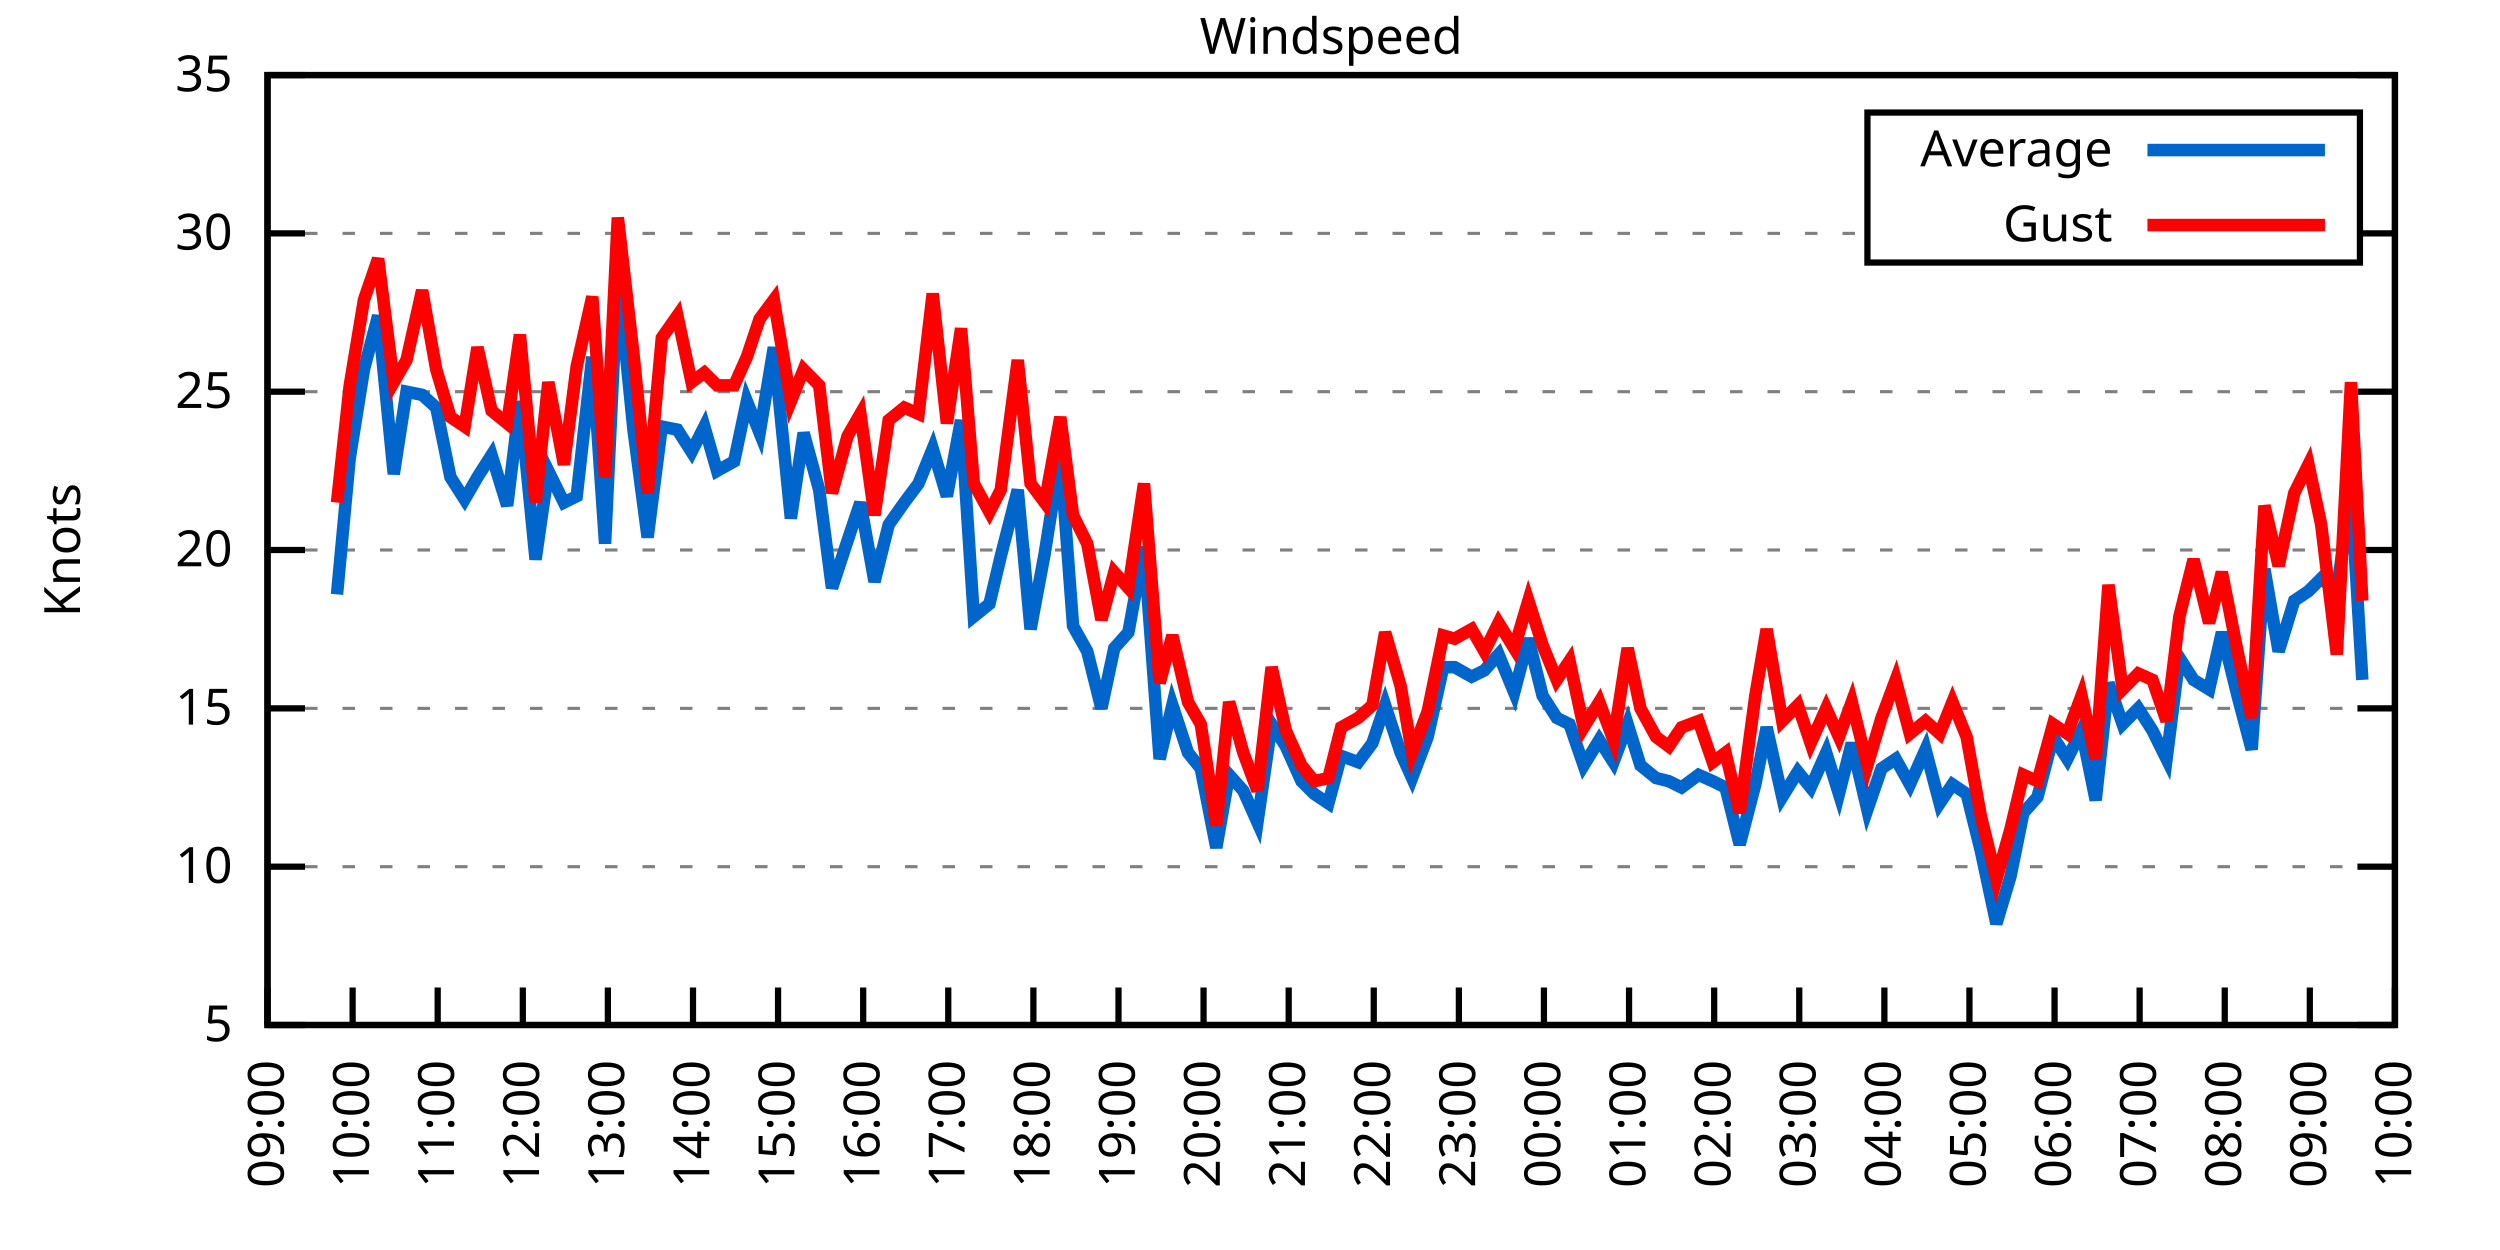
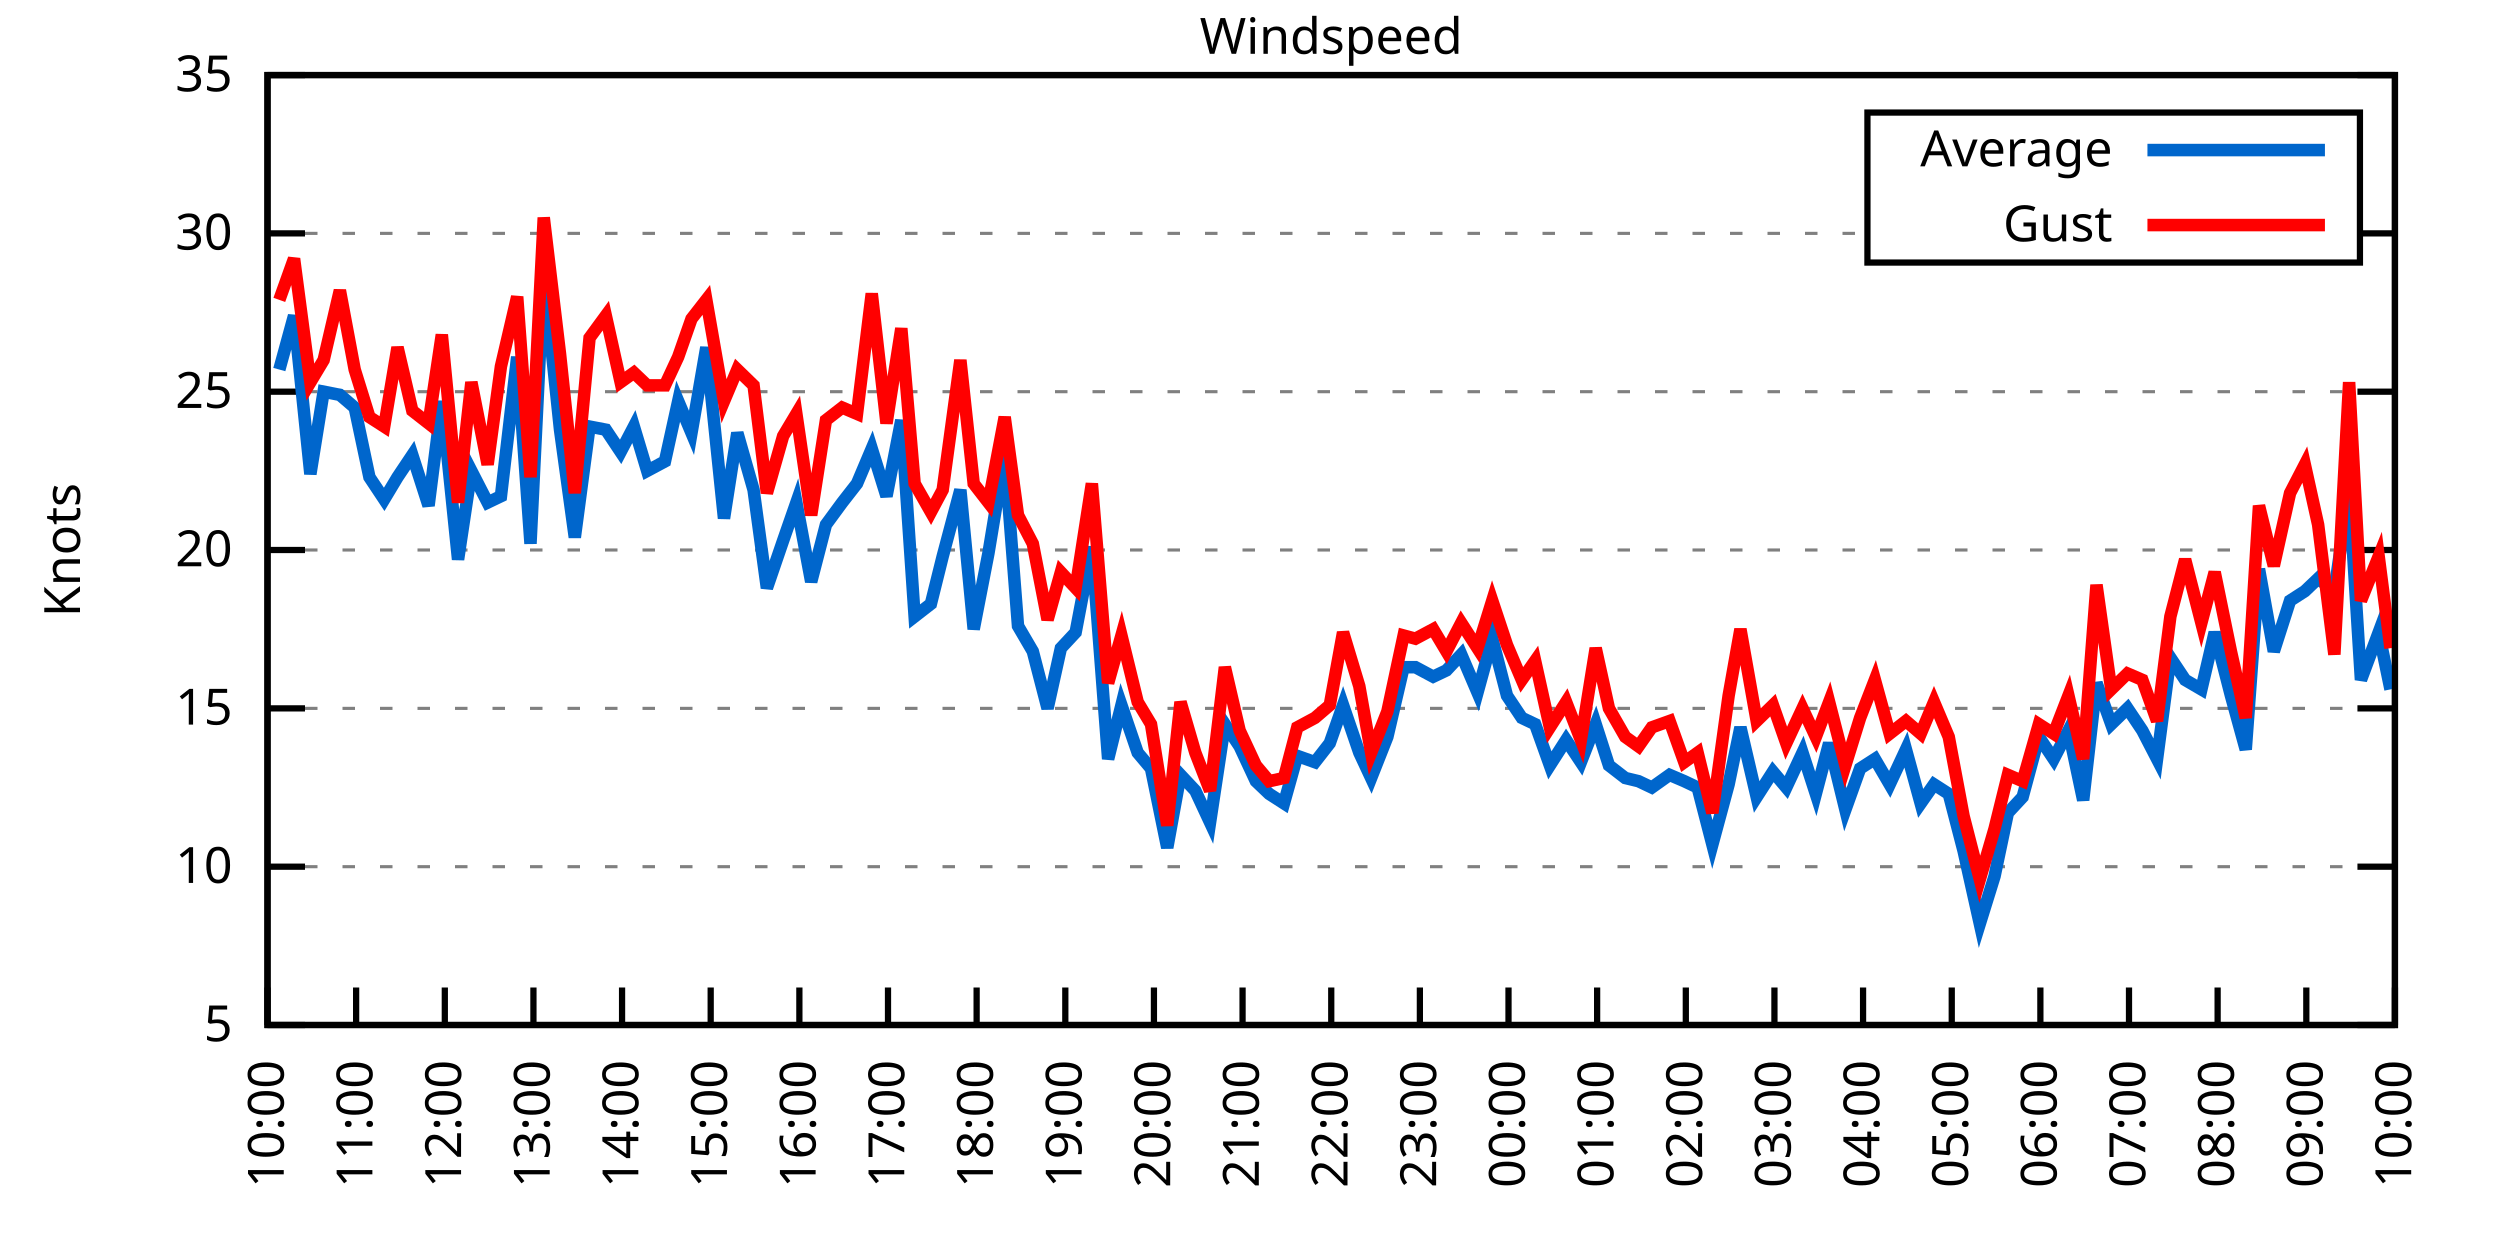
<svg xmlns="http://www.w3.org/2000/svg" xmlns:xlink="http://www.w3.org/1999/xlink" width="400" height="200" viewBox="0 0 400 200">
  <g id="gnuplot_canvas">
    <rect x="0" y="0" width="400" height="200" fill="none" />
    <defs>
      <circle id="gpDot" r="0.5" stroke-width="0.5" stroke="currentColor" />
      <path id="gpPt0" stroke-width="0.333" stroke="currentColor" d="M-1,0 h2 M0,-1 v2" />
      <path id="gpPt1" stroke-width="0.333" stroke="currentColor" d="M-1,-1 L1,1 M1,-1 L-1,1" />
      <path id="gpPt2" stroke-width="0.333" stroke="currentColor" d="M-1,0 L1,0 M0,-1 L0,1 M-1,-1 L1,1 M-1,1 L1,-1" />
      <rect id="gpPt3" stroke-width="0.333" stroke="currentColor" x="-1" y="-1" width="2" height="2" />
      <rect id="gpPt4" stroke-width="0.333" stroke="currentColor" fill="currentColor" x="-1" y="-1" width="2" height="2" />
      <circle id="gpPt5" stroke-width="0.333" stroke="currentColor" cx="0" cy="0" r="1" />
      <use xlink:href="#gpPt5" id="gpPt6" fill="currentColor" stroke="none" />
      <path id="gpPt7" stroke-width="0.333" stroke="currentColor" d="M0,-1.33 L-1.33,0.67 L1.33,0.67 z" />
      <use xlink:href="#gpPt7" id="gpPt8" fill="currentColor" stroke="none" />
      <use xlink:href="#gpPt7" id="gpPt9" stroke="currentColor" transform="rotate(180)" />
      <use xlink:href="#gpPt9" id="gpPt10" fill="currentColor" stroke="none" />
      <use xlink:href="#gpPt3" id="gpPt11" stroke="currentColor" transform="rotate(45)" />
      <use xlink:href="#gpPt11" id="gpPt12" fill="currentColor" stroke="none" />
      <path id="gpPt13" stroke-width="0.333" stroke="currentColor" d="M0,1.330 L1.265,0.411 L0.782,-1.067 L-0.782,-1.076 L-1.265,0.411 z" />
      <use xlink:href="#gpPt13" id="gpPt14" fill="currentColor" stroke="none" />
      <filter id="textbox" filterUnits="objectBoundingBox" x="0" y="0" height="1" width="1">
        <feFlood flood-color="white" flood-opacity="1" result="bgnd" />
        <feComposite in="SourceGraphic" in2="bgnd" operator="atop" />
      </filter>
      <filter id="greybox" filterUnits="objectBoundingBox" x="0" y="0" height="1" width="1">
        <feFlood flood-color="lightgrey" flood-opacity="1" result="grey" />
        <feComposite in="SourceGraphic" in2="grey" operator="atop" />
      </filter>
    </defs>
    <g fill="none" color="white" stroke="currentColor" stroke-width="1.00" stroke-linecap="butt" stroke-linejoin="miter">
</g>
    <g fill="none" color="black" stroke="currentColor" stroke-width="1.00" stroke-linecap="butt" stroke-linejoin="miter">
      <g stroke="none" shape-rendering="crispEdges">
        <polygon fill="rgb(255, 255, 255)" points="42.80,164.00 383.18,164.00 383.18,12.02 42.80,12.02 " />
      </g>
    </g>
    <g fill="none" color="black" stroke="currentColor" stroke-width="1.00" stroke-linecap="butt" stroke-linejoin="miter">
</g>
    <g fill="none" color="black" stroke="black" stroke-width="0.50" stroke-linecap="butt" stroke-linejoin="miter">
</g>
    <g fill="none" color="gray" stroke="currentColor" stroke-width="0.50" stroke-linecap="butt" stroke-linejoin="miter">
      <path stroke="gray" stroke-dasharray="2,4" class="gridline" d="M42.80,164.00 L383.19,164.00  " />
    </g>
    <g fill="none" color="gray" stroke="gray" stroke-width="1.00" stroke-linecap="butt" stroke-linejoin="miter">
</g>
    <g fill="none" color="black" stroke="currentColor" stroke-width="1.00" stroke-linecap="butt" stroke-linejoin="miter">
      <path stroke="black" d="M42.80,164.00 L48.80,164.00 M383.19,164.00 L377.19,164.00  " />
      <g transform="translate(37.20,166.60)" stroke="none" fill="black" font-family="Sans" font-size="8.00" text-anchor="end">
        <text>
          <tspan font-family="Sans"> 5</tspan>
        </text>
      </g>
    </g>
    <g fill="none" color="black" stroke="currentColor" stroke-width="1.00" stroke-linecap="butt" stroke-linejoin="miter">
</g>
    <g fill="none" color="black" stroke="black" stroke-width="0.50" stroke-linecap="butt" stroke-linejoin="miter">
</g>
    <g fill="none" color="gray" stroke="currentColor" stroke-width="0.50" stroke-linecap="butt" stroke-linejoin="miter">
      <path stroke="gray" stroke-dasharray="2,4" class="gridline" d="M42.80,138.67 L383.19,138.67  " />
    </g>
    <g fill="none" color="gray" stroke="gray" stroke-width="1.00" stroke-linecap="butt" stroke-linejoin="miter">
</g>
    <g fill="none" color="black" stroke="currentColor" stroke-width="1.00" stroke-linecap="butt" stroke-linejoin="miter">
      <path stroke="black" d="M42.80,138.67 L48.80,138.67 M383.19,138.67 L377.19,138.67  " />
      <g transform="translate(37.20,141.27)" stroke="none" fill="black" font-family="Sans" font-size="8.00" text-anchor="end">
        <text>
          <tspan font-family="Sans"> 10</tspan>
        </text>
      </g>
    </g>
    <g fill="none" color="black" stroke="currentColor" stroke-width="1.00" stroke-linecap="butt" stroke-linejoin="miter">
</g>
    <g fill="none" color="black" stroke="black" stroke-width="0.50" stroke-linecap="butt" stroke-linejoin="miter">
</g>
    <g fill="none" color="gray" stroke="currentColor" stroke-width="0.50" stroke-linecap="butt" stroke-linejoin="miter">
      <path stroke="gray" stroke-dasharray="2,4" class="gridline" d="M42.80,113.34 L383.19,113.34  " />
    </g>
    <g fill="none" color="gray" stroke="gray" stroke-width="1.00" stroke-linecap="butt" stroke-linejoin="miter">
</g>
    <g fill="none" color="black" stroke="currentColor" stroke-width="1.00" stroke-linecap="butt" stroke-linejoin="miter">
      <path stroke="black" d="M42.80,113.34 L48.80,113.34 M383.19,113.34 L377.19,113.34  " />
      <g transform="translate(37.20,115.94)" stroke="none" fill="black" font-family="Sans" font-size="8.00" text-anchor="end">
        <text>
          <tspan font-family="Sans"> 15</tspan>
        </text>
      </g>
    </g>
    <g fill="none" color="black" stroke="currentColor" stroke-width="1.00" stroke-linecap="butt" stroke-linejoin="miter">
</g>
    <g fill="none" color="black" stroke="black" stroke-width="0.50" stroke-linecap="butt" stroke-linejoin="miter">
</g>
    <g fill="none" color="gray" stroke="currentColor" stroke-width="0.50" stroke-linecap="butt" stroke-linejoin="miter">
      <path stroke="gray" stroke-dasharray="2,4" class="gridline" d="M42.80,88.00 L383.19,88.00  " />
    </g>
    <g fill="none" color="gray" stroke="gray" stroke-width="1.00" stroke-linecap="butt" stroke-linejoin="miter">
</g>
    <g fill="none" color="black" stroke="currentColor" stroke-width="1.00" stroke-linecap="butt" stroke-linejoin="miter">
      <path stroke="black" d="M42.80,88.00 L48.80,88.00 M383.19,88.00 L377.19,88.00  " />
      <g transform="translate(37.20,90.60)" stroke="none" fill="black" font-family="Sans" font-size="8.00" text-anchor="end">
        <text>
          <tspan font-family="Sans"> 20</tspan>
        </text>
      </g>
    </g>
    <g fill="none" color="black" stroke="currentColor" stroke-width="1.00" stroke-linecap="butt" stroke-linejoin="miter">
</g>
    <g fill="none" color="black" stroke="black" stroke-width="0.50" stroke-linecap="butt" stroke-linejoin="miter">
</g>
    <g fill="none" color="gray" stroke="currentColor" stroke-width="0.50" stroke-linecap="butt" stroke-linejoin="miter">
      <path stroke="gray" stroke-dasharray="2,4" class="gridline" d="M42.80,62.67 L383.19,62.67  " />
    </g>
    <g fill="none" color="gray" stroke="gray" stroke-width="1.00" stroke-linecap="butt" stroke-linejoin="miter">
</g>
    <g fill="none" color="black" stroke="currentColor" stroke-width="1.00" stroke-linecap="butt" stroke-linejoin="miter">
      <path stroke="black" d="M42.80,62.67 L48.80,62.67 M383.19,62.67 L377.19,62.67  " />
      <g transform="translate(37.20,65.27)" stroke="none" fill="black" font-family="Sans" font-size="8.00" text-anchor="end">
        <text>
          <tspan font-family="Sans"> 25</tspan>
        </text>
      </g>
    </g>
    <g fill="none" color="black" stroke="currentColor" stroke-width="1.00" stroke-linecap="butt" stroke-linejoin="miter">
</g>
    <g fill="none" color="black" stroke="black" stroke-width="0.50" stroke-linecap="butt" stroke-linejoin="miter">
</g>
    <g fill="none" color="gray" stroke="currentColor" stroke-width="0.50" stroke-linecap="butt" stroke-linejoin="miter">
      <path stroke="gray" stroke-dasharray="2,4" class="gridline" d="M42.80,37.34 L298.79,37.34 M377.59,37.34 L383.19,37.34  " />
    </g>
    <g fill="none" color="gray" stroke="gray" stroke-width="1.00" stroke-linecap="butt" stroke-linejoin="miter">
</g>
    <g fill="none" color="black" stroke="currentColor" stroke-width="1.00" stroke-linecap="butt" stroke-linejoin="miter">
      <path stroke="black" d="M42.80,37.34 L48.80,37.34 M383.19,37.34 L377.19,37.34  " />
      <g transform="translate(37.20,39.94)" stroke="none" fill="black" font-family="Sans" font-size="8.00" text-anchor="end">
        <text>
          <tspan font-family="Sans"> 30</tspan>
        </text>
      </g>
    </g>
    <g fill="none" color="black" stroke="currentColor" stroke-width="1.00" stroke-linecap="butt" stroke-linejoin="miter">
</g>
    <g fill="none" color="black" stroke="black" stroke-width="0.50" stroke-linecap="butt" stroke-linejoin="miter">
</g>
    <g fill="none" color="gray" stroke="currentColor" stroke-width="0.50" stroke-linecap="butt" stroke-linejoin="miter">
      <path stroke="gray" stroke-dasharray="2,4" class="gridline" d="M42.80,12.01 L383.19,12.01  " />
    </g>
    <g fill="none" color="gray" stroke="gray" stroke-width="1.00" stroke-linecap="butt" stroke-linejoin="miter">
</g>
    <g fill="none" color="black" stroke="currentColor" stroke-width="1.00" stroke-linecap="butt" stroke-linejoin="miter">
      <path stroke="black" d="M42.80,12.01 L48.80,12.01 M383.19,12.01 L377.19,12.01  " />
      <g transform="translate(37.20,14.61)" stroke="none" fill="black" font-family="Sans" font-size="8.00" text-anchor="end">
        <text>
          <tspan font-family="Sans"> 35</tspan>
        </text>
      </g>
    </g>
    <g fill="none" color="black" stroke="currentColor" stroke-width="1.00" stroke-linecap="butt" stroke-linejoin="miter">
      <path stroke="black" d="M42.80,164.00 L42.80,158.00  " />
      <g transform="translate(45.40,169.60) rotate(270.00)" stroke="none" fill="black" font-family="Sans" font-size="8.00" text-anchor="end">
        <text>
-           <tspan font-family="Sans">09:00</tspan>
-         </text>
-       </g>
-     </g>
-     <g fill="none" color="black" stroke="currentColor" stroke-width="1.00" stroke-linecap="butt" stroke-linejoin="miter">
-       <path stroke="black" d="M56.42,164.00 L56.42,158.00  " />
-       <g transform="translate(59.02,169.60) rotate(270.00)" stroke="none" fill="black" font-family="Sans" font-size="8.00" text-anchor="end">
-         <text>
          <tspan font-family="Sans">10:00</tspan>
        </text>
      </g>
    </g>
    <g fill="none" color="black" stroke="currentColor" stroke-width="1.00" stroke-linecap="butt" stroke-linejoin="miter">
-       <path stroke="black" d="M70.03,164.00 L70.03,158.00  " />
-       <g transform="translate(72.63,169.60) rotate(270.00)" stroke="none" fill="black" font-family="Sans" font-size="8.00" text-anchor="end">
+       <path stroke="black" d="M56.98,164.00 L56.98,158.00  " />
+       <g transform="translate(59.58,169.60) rotate(270.00)" stroke="none" fill="black" font-family="Sans" font-size="8.00" text-anchor="end">
        <text>
          <tspan font-family="Sans">11:00</tspan>
        </text>
      </g>
    </g>
    <g fill="none" color="black" stroke="currentColor" stroke-width="1.00" stroke-linecap="butt" stroke-linejoin="miter">
-       <path stroke="black" d="M83.65,164.00 L83.65,158.00  " />
-       <g transform="translate(86.25,169.60) rotate(270.00)" stroke="none" fill="black" font-family="Sans" font-size="8.00" text-anchor="end">
+       <path stroke="black" d="M71.17,164.00 L71.17,158.00  " />
+       <g transform="translate(73.77,169.60) rotate(270.00)" stroke="none" fill="black" font-family="Sans" font-size="8.00" text-anchor="end">
        <text>
          <tspan font-family="Sans">12:00</tspan>
        </text>
      </g>
    </g>
    <g fill="none" color="black" stroke="currentColor" stroke-width="1.00" stroke-linecap="butt" stroke-linejoin="miter">
-       <path stroke="black" d="M97.26,164.00 L97.26,158.00  " />
-       <g transform="translate(99.86,169.60) rotate(270.00)" stroke="none" fill="black" font-family="Sans" font-size="8.00" text-anchor="end">
+       <path stroke="black" d="M85.35,164.00 L85.35,158.00  " />
+       <g transform="translate(87.95,169.60) rotate(270.00)" stroke="none" fill="black" font-family="Sans" font-size="8.00" text-anchor="end">
        <text>
          <tspan font-family="Sans">13:00</tspan>
        </text>
      </g>
    </g>
    <g fill="none" color="black" stroke="currentColor" stroke-width="1.00" stroke-linecap="butt" stroke-linejoin="miter">
-       <path stroke="black" d="M110.88,164.00 L110.88,158.00  " />
-       <g transform="translate(113.48,169.60) rotate(270.00)" stroke="none" fill="black" font-family="Sans" font-size="8.00" text-anchor="end">
+       <path stroke="black" d="M99.53,164.00 L99.53,158.00  " />
+       <g transform="translate(102.13,169.60) rotate(270.00)" stroke="none" fill="black" font-family="Sans" font-size="8.00" text-anchor="end">
        <text>
          <tspan font-family="Sans">14:00</tspan>
        </text>
      </g>
    </g>
    <g fill="none" color="black" stroke="currentColor" stroke-width="1.00" stroke-linecap="butt" stroke-linejoin="miter">
-       <path stroke="black" d="M124.49,164.00 L124.49,158.00  " />
-       <g transform="translate(127.09,169.60) rotate(270.00)" stroke="none" fill="black" font-family="Sans" font-size="8.00" text-anchor="end">
+       <path stroke="black" d="M113.71,164.00 L113.71,158.00  " />
+       <g transform="translate(116.31,169.60) rotate(270.00)" stroke="none" fill="black" font-family="Sans" font-size="8.00" text-anchor="end">
        <text>
          <tspan font-family="Sans">15:00</tspan>
        </text>
      </g>
    </g>
    <g fill="none" color="black" stroke="currentColor" stroke-width="1.00" stroke-linecap="butt" stroke-linejoin="miter">
-       <path stroke="black" d="M138.11,164.00 L138.11,158.00  " />
-       <g transform="translate(140.71,169.60) rotate(270.00)" stroke="none" fill="black" font-family="Sans" font-size="8.00" text-anchor="end">
+       <path stroke="black" d="M127.90,164.00 L127.90,158.00  " />
+       <g transform="translate(130.50,169.60) rotate(270.00)" stroke="none" fill="black" font-family="Sans" font-size="8.00" text-anchor="end">
        <text>
          <tspan font-family="Sans">16:00</tspan>
        </text>
      </g>
    </g>
    <g fill="none" color="black" stroke="currentColor" stroke-width="1.00" stroke-linecap="butt" stroke-linejoin="miter">
-       <path stroke="black" d="M151.72,164.00 L151.72,158.00  " />
-       <g transform="translate(154.32,169.60) rotate(270.00)" stroke="none" fill="black" font-family="Sans" font-size="8.00" text-anchor="end">
+       <path stroke="black" d="M142.08,164.00 L142.08,158.00  " />
+       <g transform="translate(144.68,169.60) rotate(270.00)" stroke="none" fill="black" font-family="Sans" font-size="8.00" text-anchor="end">
        <text>
          <tspan font-family="Sans">17:00</tspan>
        </text>
      </g>
    </g>
    <g fill="none" color="black" stroke="currentColor" stroke-width="1.00" stroke-linecap="butt" stroke-linejoin="miter">
-       <path stroke="black" d="M165.34,164.00 L165.34,158.00  " />
-       <g transform="translate(167.94,169.60) rotate(270.00)" stroke="none" fill="black" font-family="Sans" font-size="8.00" text-anchor="end">
+       <path stroke="black" d="M156.26,164.00 L156.26,158.00  " />
+       <g transform="translate(158.86,169.60) rotate(270.00)" stroke="none" fill="black" font-family="Sans" font-size="8.00" text-anchor="end">
        <text>
          <tspan font-family="Sans">18:00</tspan>
        </text>
      </g>
    </g>
    <g fill="none" color="black" stroke="currentColor" stroke-width="1.00" stroke-linecap="butt" stroke-linejoin="miter">
-       <path stroke="black" d="M178.96,164.00 L178.96,158.00  " />
-       <g transform="translate(181.56,169.60) rotate(270.00)" stroke="none" fill="black" font-family="Sans" font-size="8.00" text-anchor="end">
+       <path stroke="black" d="M170.45,164.00 L170.45,158.00  " />
+       <g transform="translate(173.05,169.60) rotate(270.00)" stroke="none" fill="black" font-family="Sans" font-size="8.00" text-anchor="end">
        <text>
          <tspan font-family="Sans">19:00</tspan>
        </text>
      </g>
    </g>
    <g fill="none" color="black" stroke="currentColor" stroke-width="1.00" stroke-linecap="butt" stroke-linejoin="miter">
-       <path stroke="black" d="M192.57,164.00 L192.57,158.00  " />
-       <g transform="translate(195.17,169.60) rotate(270.00)" stroke="none" fill="black" font-family="Sans" font-size="8.00" text-anchor="end">
+       <path stroke="black" d="M184.63,164.00 L184.63,158.00  " />
+       <g transform="translate(187.23,169.60) rotate(270.00)" stroke="none" fill="black" font-family="Sans" font-size="8.00" text-anchor="end">
        <text>
          <tspan font-family="Sans">20:00</tspan>
        </text>
      </g>
    </g>
    <g fill="none" color="black" stroke="currentColor" stroke-width="1.00" stroke-linecap="butt" stroke-linejoin="miter">
-       <path stroke="black" d="M206.19,164.00 L206.19,158.00  " />
-       <g transform="translate(208.79,169.60) rotate(270.00)" stroke="none" fill="black" font-family="Sans" font-size="8.00" text-anchor="end">
+       <path stroke="black" d="M198.81,164.00 L198.81,158.00  " />
+       <g transform="translate(201.41,169.60) rotate(270.00)" stroke="none" fill="black" font-family="Sans" font-size="8.00" text-anchor="end">
        <text>
          <tspan font-family="Sans">21:00</tspan>
        </text>
      </g>
    </g>
    <g fill="none" color="black" stroke="currentColor" stroke-width="1.00" stroke-linecap="butt" stroke-linejoin="miter">
-       <path stroke="black" d="M219.80,164.00 L219.80,158.00  " />
-       <g transform="translate(222.40,169.60) rotate(270.00)" stroke="none" fill="black" font-family="Sans" font-size="8.00" text-anchor="end">
+       <path stroke="black" d="M213.00,164.00 L213.00,158.00  " />
+       <g transform="translate(215.60,169.60) rotate(270.00)" stroke="none" fill="black" font-family="Sans" font-size="8.00" text-anchor="end">
        <text>
          <tspan font-family="Sans">22:00</tspan>
        </text>
      </g>
    </g>
    <g fill="none" color="black" stroke="currentColor" stroke-width="1.00" stroke-linecap="butt" stroke-linejoin="miter">
-       <path stroke="black" d="M233.42,164.00 L233.42,158.00  " />
-       <g transform="translate(236.02,169.60) rotate(270.00)" stroke="none" fill="black" font-family="Sans" font-size="8.00" text-anchor="end">
+       <path stroke="black" d="M227.18,164.00 L227.18,158.00  " />
+       <g transform="translate(229.78,169.60) rotate(270.00)" stroke="none" fill="black" font-family="Sans" font-size="8.00" text-anchor="end">
        <text>
          <tspan font-family="Sans">23:00</tspan>
        </text>
      </g>
    </g>
    <g fill="none" color="black" stroke="currentColor" stroke-width="1.00" stroke-linecap="butt" stroke-linejoin="miter">
-       <path stroke="black" d="M247.03,164.00 L247.03,158.00  " />
-       <g transform="translate(249.63,169.60) rotate(270.00)" stroke="none" fill="black" font-family="Sans" font-size="8.00" text-anchor="end">
+       <path stroke="black" d="M241.36,164.00 L241.36,158.00  " />
+       <g transform="translate(243.96,169.60) rotate(270.00)" stroke="none" fill="black" font-family="Sans" font-size="8.00" text-anchor="end">
        <text>
          <tspan font-family="Sans">00:00</tspan>
        </text>
      </g>
    </g>
    <g fill="none" color="black" stroke="currentColor" stroke-width="1.00" stroke-linecap="butt" stroke-linejoin="miter">
-       <path stroke="black" d="M260.65,164.00 L260.65,158.00  " />
-       <g transform="translate(263.25,169.60) rotate(270.00)" stroke="none" fill="black" font-family="Sans" font-size="8.00" text-anchor="end">
+       <path stroke="black" d="M255.54,164.00 L255.54,158.00  " />
+       <g transform="translate(258.14,169.60) rotate(270.00)" stroke="none" fill="black" font-family="Sans" font-size="8.00" text-anchor="end">
        <text>
          <tspan font-family="Sans">01:00</tspan>
        </text>
      </g>
    </g>
    <g fill="none" color="black" stroke="currentColor" stroke-width="1.00" stroke-linecap="butt" stroke-linejoin="miter">
-       <path stroke="black" d="M274.27,164.00 L274.27,158.00  " />
-       <g transform="translate(276.87,169.60) rotate(270.00)" stroke="none" fill="black" font-family="Sans" font-size="8.00" text-anchor="end">
+       <path stroke="black" d="M269.73,164.00 L269.73,158.00  " />
+       <g transform="translate(272.33,169.60) rotate(270.00)" stroke="none" fill="black" font-family="Sans" font-size="8.00" text-anchor="end">
        <text>
          <tspan font-family="Sans">02:00</tspan>
        </text>
      </g>
    </g>
    <g fill="none" color="black" stroke="currentColor" stroke-width="1.00" stroke-linecap="butt" stroke-linejoin="miter">
-       <path stroke="black" d="M287.88,164.00 L287.88,158.00  " />
-       <g transform="translate(290.48,169.60) rotate(270.00)" stroke="none" fill="black" font-family="Sans" font-size="8.00" text-anchor="end">
+       <path stroke="black" d="M283.91,164.00 L283.91,158.00  " />
+       <g transform="translate(286.51,169.60) rotate(270.00)" stroke="none" fill="black" font-family="Sans" font-size="8.00" text-anchor="end">
        <text>
          <tspan font-family="Sans">03:00</tspan>
        </text>
      </g>
    </g>
    <g fill="none" color="black" stroke="currentColor" stroke-width="1.00" stroke-linecap="butt" stroke-linejoin="miter">
-       <path stroke="black" d="M301.50,164.00 L301.50,158.00  " />
-       <g transform="translate(304.10,169.60) rotate(270.00)" stroke="none" fill="black" font-family="Sans" font-size="8.00" text-anchor="end">
+       <path stroke="black" d="M298.09,164.00 L298.09,158.00  " />
+       <g transform="translate(300.69,169.60) rotate(270.00)" stroke="none" fill="black" font-family="Sans" font-size="8.00" text-anchor="end">
        <text>
          <tspan font-family="Sans">04:00</tspan>
        </text>
      </g>
    </g>
    <g fill="none" color="black" stroke="currentColor" stroke-width="1.00" stroke-linecap="butt" stroke-linejoin="miter">
-       <path stroke="black" d="M315.11,164.00 L315.11,158.00  " />
-       <g transform="translate(317.71,169.60) rotate(270.00)" stroke="none" fill="black" font-family="Sans" font-size="8.00" text-anchor="end">
+       <path stroke="black" d="M312.28,164.00 L312.28,158.00  " />
+       <g transform="translate(314.88,169.60) rotate(270.00)" stroke="none" fill="black" font-family="Sans" font-size="8.00" text-anchor="end">
        <text>
          <tspan font-family="Sans">05:00</tspan>
        </text>
      </g>
    </g>
    <g fill="none" color="black" stroke="currentColor" stroke-width="1.00" stroke-linecap="butt" stroke-linejoin="miter">
-       <path stroke="black" d="M328.73,164.00 L328.73,158.00  " />
-       <g transform="translate(331.33,169.60) rotate(270.00)" stroke="none" fill="black" font-family="Sans" font-size="8.00" text-anchor="end">
+       <path stroke="black" d="M326.46,164.00 L326.46,158.00  " />
+       <g transform="translate(329.06,169.60) rotate(270.00)" stroke="none" fill="black" font-family="Sans" font-size="8.00" text-anchor="end">
        <text>
          <tspan font-family="Sans">06:00</tspan>
        </text>
      </g>
    </g>
    <g fill="none" color="black" stroke="currentColor" stroke-width="1.00" stroke-linecap="butt" stroke-linejoin="miter">
-       <path stroke="black" d="M342.34,164.00 L342.34,158.00  " />
-       <g transform="translate(344.94,169.60) rotate(270.00)" stroke="none" fill="black" font-family="Sans" font-size="8.00" text-anchor="end">
+       <path stroke="black" d="M340.64,164.00 L340.64,158.00  " />
+       <g transform="translate(343.24,169.60) rotate(270.00)" stroke="none" fill="black" font-family="Sans" font-size="8.00" text-anchor="end">
        <text>
          <tspan font-family="Sans">07:00</tspan>
        </text>
      </g>
    </g>
    <g fill="none" color="black" stroke="currentColor" stroke-width="1.00" stroke-linecap="butt" stroke-linejoin="miter">
-       <path stroke="black" d="M355.96,164.00 L355.96,158.00  " />
-       <g transform="translate(358.56,169.60) rotate(270.00)" stroke="none" fill="black" font-family="Sans" font-size="8.00" text-anchor="end">
+       <path stroke="black" d="M354.82,164.00 L354.82,158.00  " />
+       <g transform="translate(357.42,169.60) rotate(270.00)" stroke="none" fill="black" font-family="Sans" font-size="8.00" text-anchor="end">
        <text>
          <tspan font-family="Sans">08:00</tspan>
        </text>
      </g>
    </g>
    <g fill="none" color="black" stroke="currentColor" stroke-width="1.00" stroke-linecap="butt" stroke-linejoin="miter">
-       <path stroke="black" d="M369.57,164.00 L369.57,158.00  " />
-       <g transform="translate(372.17,169.60) rotate(270.00)" stroke="none" fill="black" font-family="Sans" font-size="8.00" text-anchor="end">
+       <path stroke="black" d="M369.01,164.00 L369.01,158.00  " />
+       <g transform="translate(371.61,169.60) rotate(270.00)" stroke="none" fill="black" font-family="Sans" font-size="8.00" text-anchor="end">
        <text>
          <tspan font-family="Sans">09:00</tspan>
        </text>
      </g>
    </g>
    <g fill="none" color="black" stroke="currentColor" stroke-width="1.00" stroke-linecap="butt" stroke-linejoin="miter">
      <path stroke="black" d="M383.19,164.00 L383.19,158.00  " />
      <g transform="translate(385.79,169.60) rotate(270.00)" stroke="none" fill="black" font-family="Sans" font-size="8.00" text-anchor="end">
        <text>
          <tspan font-family="Sans">10:00</tspan>
        </text>
      </g>
    </g>
    <g fill="none" color="black" stroke="currentColor" stroke-width="1.00" stroke-linecap="butt" stroke-linejoin="miter">
</g>
    <g fill="none" color="black" stroke="currentColor" stroke-width="1.00" stroke-linecap="butt" stroke-linejoin="miter">
      <path stroke="black" d="M42.80,12.01 L42.80,164.00 L383.19,164.00 L383.19,12.01 L42.80,12.01 Z  " />
    </g>
    <g fill="none" color="black" stroke="currentColor" stroke-width="1.00" stroke-linecap="butt" stroke-linejoin="miter">
</g>
    <g fill="none" color="black" stroke="currentColor" stroke-width="1.00" stroke-linecap="butt" stroke-linejoin="miter">
      <path stroke="black" d="M298.79,42.01 L298.79,18.01 L377.59,18.01 L377.59,42.01 L298.79,42.01 Z  " />
    </g>
    <g id="Windspeed_plot_1">
      <g fill="none" color="white" stroke="black" stroke-width="2.00" stroke-linecap="butt" stroke-linejoin="miter">
</g>
      <g fill="none" color="black" stroke="currentColor" stroke-width="2.00" stroke-linecap="butt" stroke-linejoin="miter">
        <g transform="translate(337.99,26.61)" stroke="none" fill="black" font-family="Sans" font-size="8.00" text-anchor="end">
          <text>
            <tspan font-family="Sans">Average</tspan>
          </text>
        </g>
      </g>
      <g fill="none" color="black" stroke="currentColor" stroke-width="2.00" stroke-linecap="butt" stroke-linejoin="miter">
-         <path stroke="rgb(  0, 102, 204)" d="M343.59,24.01 L371.99,24.01 M53.92,95.10 L55.96,73.31 L58.23,59.13 L60.50,50.51 L63.00,75.85 L65.04,62.67   L67.54,63.18 L69.80,65.21 L72.07,76.35 L74.34,79.90 L76.39,76.35 L78.65,72.81 L81.15,80.91 L83.19,64.19   L85.69,89.52 L87.73,75.34 L90.23,80.41 L92.27,79.39 L94.77,57.10 L96.81,86.99 L98.85,43.93 L101.35,68.75   L103.62,85.98 L105.89,68.25 L108.38,68.75 L110.65,72.30 L112.69,68.25 L114.74,75.34 L117.46,73.82 L119.50,64.19   L121.54,69.26 L123.81,55.58 L126.54,82.94 L128.58,69.26 L131.07,78.38 L133.12,94.08 L135.61,86.49 L137.66,80.41   L139.92,93.07 L142.19,83.95 L144.69,80.41 L146.96,77.37 L149.23,71.79 L151.50,79.39 L153.77,67.23 L155.81,98.64   L158.31,96.62 L160.12,89.02 L162.84,78.38 L164.89,100.67 L167.16,88.51 L169.65,72.81 L171.69,100.16 L173.96,104.22   L176.23,113.34 L178.28,103.71 L180.54,101.18 L183.04,87.50 L185.54,121.44 L187.58,112.83 L190.08,120.43 L192.12,122.96   L194.61,135.63 L196.66,123.98 L198.93,126.51 L201.19,131.58 L203.46,115.87 L205.73,119.42 L208.23,124.99 L210.27,127.02   L212.54,128.54 L214.58,120.94 L217.31,121.95 L219.58,118.91 L221.62,112.83 L224.11,120.43 L225.93,124.48 L228.43,117.90   L230.92,106.75 L232.74,106.75 L235.46,108.27 L237.50,107.26 L239.77,104.72 L242.27,110.80 L244.54,102.19 L246.81,111.31   L249.08,114.86 L251.12,115.87 L253.39,122.46 L255.88,118.40 L258.15,121.95 L260.42,115.87 L262.47,122.46 L264.96,124.48   L267.00,124.99 L269.05,126.00 L271.77,123.98 L274.04,124.99 L276.08,126.00 L278.35,135.12 L280.85,125.50 L282.66,116.38   L285.16,127.52 L287.65,123.47 L289.70,126.00 L292.19,120.43 L294.23,127.02 L296.28,118.91 L298.77,129.55 L301.04,122.96   L303.31,121.44 L305.58,125.50 L308.08,119.92 L310.35,128.54 L312.39,125.50 L314.66,127.02 L316.93,136.14 L319.42,147.79   L321.69,140.19 L323.74,130.06 L326.00,127.52 L328.50,117.90 L330.77,121.44 L333.04,116.88 L335.31,128.03 L337.35,109.28   L339.62,115.87 L342.12,113.34 L344.39,116.88 L346.65,121.44 L348.70,105.23 L350.97,108.78 L353.46,110.30 L355.50,101.18   L358.00,111.31 L360.27,119.92 L362.31,91.04 L364.58,104.22 L367.08,96.11 L369.35,94.59 L371.39,92.56 L373.89,94.59   L376.16,78.38 L377.97,108.78  " />
+         <path stroke="rgb(  0, 102, 204)" d="M343.59,24.01 L371.99,24.01 M44.69,59.13 L47.05,50.51 L49.66,75.85 L51.78,62.67 L54.38,63.18 L56.75,65.21   L59.11,76.35 L61.47,79.90 L63.60,76.35 L65.97,72.81 L68.57,80.91 L70.69,64.19 L73.29,89.52 L75.42,75.34   L78.02,80.41 L80.15,79.39 L82.75,57.10 L84.88,86.99 L87.00,43.93 L89.60,68.75 L91.97,85.98 L94.33,68.25   L96.93,68.75 L99.30,72.30 L101.42,68.25 L103.55,75.34 L106.39,73.82 L108.51,64.19 L110.64,69.26 L113.01,55.58   L115.84,82.94 L117.97,69.26 L120.57,78.38 L122.70,94.08 L125.30,86.49 L127.42,80.41 L129.79,93.07 L132.15,83.95   L134.75,80.41 L137.12,77.37 L139.48,71.79 L141.84,79.39 L144.21,67.23 L146.34,98.64 L148.94,96.62 L150.83,89.02   L153.66,78.38 L155.79,100.67 L158.15,88.51 L160.75,72.81 L162.88,100.16 L165.25,104.22 L167.61,113.34 L169.74,103.71   L172.10,101.18 L174.70,87.50 L177.30,121.44 L179.43,112.83 L182.03,120.43 L184.16,122.96 L186.76,135.63 L188.88,123.98   L191.25,126.51 L193.61,131.58 L195.98,115.87 L198.34,119.42 L200.94,124.99 L203.07,127.02 L205.43,128.54 L207.56,120.94   L210.39,121.95 L212.76,118.91 L214.89,112.83 L217.49,120.43 L219.38,124.48 L221.98,117.90 L224.58,106.75 L226.47,106.75   L229.31,108.27 L231.43,107.26 L233.80,104.72 L236.40,110.80 L238.76,102.19 L241.12,111.31 L243.49,114.86 L245.62,115.87   L247.98,122.46 L250.58,118.40 L252.94,121.95 L255.31,115.87 L257.43,122.46 L260.04,124.48 L262.16,124.99 L264.29,126.00   L267.13,123.98 L269.49,124.99 L271.62,126.00 L273.98,135.12 L276.58,125.50 L278.47,116.38 L281.07,127.52 L283.67,123.47   L285.80,126.00 L288.40,120.43 L290.53,127.02 L292.66,118.91 L295.26,129.55 L297.62,122.96 L299.98,121.44 L302.35,125.50   L304.95,119.92 L307.31,128.54 L309.44,125.50 L311.80,127.02 L314.17,136.14 L316.77,147.79 L319.13,140.19 L321.26,130.06   L323.62,127.52 L326.22,117.90 L328.59,121.44 L330.95,116.88 L333.31,128.03 L335.44,109.28 L337.80,115.87 L340.40,113.34   L342.77,116.88 L345.13,121.44 L347.26,105.23 L349.62,108.78 L352.22,110.30 L354.35,101.18 L356.95,111.31 L359.32,119.92   L361.44,91.04 L363.81,104.22 L366.41,96.11 L368.77,94.59 L370.90,92.56 L373.50,94.59 L375.86,78.38 L377.75,108.78   L380.59,101.18 L382.48,110.30  " />
      </g>
    </g>
    <g id="Windspeed_plot_2">
      <g fill="none" color="black" stroke="currentColor" stroke-width="2.00" stroke-linecap="butt" stroke-linejoin="miter">
        <g transform="translate(337.99,38.61)" stroke="none" fill="black" font-family="Sans" font-size="8.00" text-anchor="end">
          <text>
            <tspan font-family="Sans">Gust</tspan>
          </text>
        </g>
      </g>
      <g fill="none" color="black" stroke="currentColor" stroke-width="2.00" stroke-linecap="butt" stroke-linejoin="miter">
-         <path stroke="rgb(255,   0,   0)" d="M343.59,36.01 L371.99,36.01 M53.92,80.41 L55.96,61.66 L58.23,47.98 L60.50,41.39 L63.00,61.15 L65.04,57.61   L67.54,46.46 L69.80,59.13 L72.07,66.73 L74.34,68.25 L76.39,55.58 L78.65,65.71 L81.15,67.74 L83.19,53.55   L85.69,80.41 L87.73,61.15 L90.23,74.33 L92.27,58.62 L94.77,47.47 L96.81,76.35 L98.85,34.81 L101.35,56.59   L103.62,78.89 L105.89,54.06 L108.38,50.51 L110.65,61.15 L112.69,59.63 L114.74,61.66 L117.46,61.66 L119.50,57.10   L121.54,51.02 L123.81,47.98 L126.54,64.19 L128.58,59.13 L131.07,61.66 L133.12,78.89 L135.61,69.77 L137.66,66.22   L139.92,82.43 L142.19,67.23 L144.69,65.21 L146.96,66.22 L149.23,46.97 L151.50,67.74 L153.77,52.54 L155.81,77.37   L158.31,81.93 L160.12,78.38 L162.84,57.61 L164.89,77.37 L167.16,80.41 L169.65,66.73 L171.69,82.43 L173.96,86.99   L176.23,99.15 L178.28,91.55 L180.54,94.08 L183.04,77.37 L185.54,109.28 L187.58,101.68 L190.08,112.32 L192.12,115.87   L194.61,132.08 L196.66,112.32 L198.93,120.43 L201.19,126.51 L203.46,106.75 L205.73,116.88 L208.23,122.46 L210.27,124.99   L212.54,124.48 L214.58,116.38 L217.31,114.86 L219.58,112.83 L221.62,101.18 L224.11,109.79 L225.93,120.43 L228.43,113.84   L230.92,101.68 L232.74,102.19 L235.46,100.67 L237.50,104.22 L239.77,99.66 L242.27,103.71 L244.54,96.11 L246.81,103.20   L249.08,108.78 L251.12,105.74 L253.39,116.38 L255.88,112.32 L258.15,118.40 L260.42,103.71 L262.47,113.34 L264.96,117.90   L267.00,119.42 L269.05,116.38 L271.77,115.36 L274.04,121.95 L276.08,120.43 L278.35,130.06 L280.85,111.31 L282.66,100.67   L285.16,115.36 L287.65,112.83 L289.70,118.91 L292.19,113.34 L294.23,117.90 L296.28,112.32 L298.77,122.46 L301.04,114.86   L303.31,108.78 L305.58,117.39 L308.08,115.36 L310.35,117.39 L312.39,112.32 L314.66,117.90 L316.93,130.56 L319.42,140.69   L321.69,132.59 L323.74,123.98 L326.00,124.99 L328.50,115.87 L330.77,117.39 L333.04,111.31 L335.31,121.44 L337.35,93.58   L339.62,110.30 L342.12,107.76 L344.39,108.78 L346.65,115.36 L348.70,98.64 L350.97,89.52 L353.46,99.66 L355.50,91.55   L358.00,104.22 L360.27,114.86 L362.31,80.91 L364.58,90.54 L367.08,78.89 L369.35,74.33 L371.39,83.95 L373.89,104.72   L376.16,61.15 L377.97,96.11  " />
+         <path stroke="rgb(255,   0,   0)" d="M343.59,36.01 L371.99,36.01 M44.69,47.98 L47.05,41.39 L49.66,61.15 L51.78,57.61 L54.38,46.46 L56.75,59.13   L59.11,66.73 L61.47,68.25 L63.60,55.58 L65.97,65.71 L68.57,67.74 L70.69,53.55 L73.29,80.41 L75.42,61.15   L78.02,74.33 L80.15,58.62 L82.75,47.47 L84.88,76.35 L87.00,34.81 L89.60,56.59 L91.97,78.89 L94.33,54.06   L96.93,50.51 L99.30,61.15 L101.42,59.63 L103.55,61.66 L106.39,61.66 L108.51,57.10 L110.64,51.02 L113.01,47.98   L115.84,64.19 L117.97,59.13 L120.57,61.66 L122.70,78.89 L125.30,69.77 L127.42,66.22 L129.79,82.43 L132.15,67.23   L134.75,65.21 L137.12,66.22 L139.48,46.97 L141.84,67.74 L144.21,52.54 L146.34,77.37 L148.94,81.93 L150.83,78.38   L153.66,57.61 L155.79,77.37 L158.15,80.41 L160.75,66.73 L162.88,82.43 L165.25,86.99 L167.61,99.15 L169.74,91.55   L172.10,94.08 L174.70,77.37 L177.30,109.28 L179.43,101.68 L182.03,112.32 L184.16,115.87 L186.76,132.08 L188.88,112.32   L191.25,120.43 L193.61,126.51 L195.98,106.75 L198.34,116.88 L200.94,122.46 L203.07,124.99 L205.43,124.48 L207.56,116.38   L210.39,114.86 L212.76,112.83 L214.89,101.18 L217.49,109.79 L219.38,120.43 L221.98,113.84 L224.58,101.68 L226.47,102.19   L229.31,100.67 L231.43,104.22 L233.80,99.66 L236.40,103.71 L238.76,96.11 L241.12,103.20 L243.49,108.78 L245.62,105.74   L247.98,116.38 L250.58,112.32 L252.94,118.40 L255.31,103.71 L257.43,113.34 L260.04,117.90 L262.16,119.42 L264.29,116.38   L267.13,115.36 L269.49,121.95 L271.62,120.43 L273.98,130.06 L276.58,111.31 L278.47,100.67 L281.07,115.36 L283.67,112.83   L285.80,118.91 L288.40,113.34 L290.53,117.90 L292.66,112.32 L295.26,122.46 L297.62,114.86 L299.98,108.78 L302.35,117.39   L304.95,115.36 L307.31,117.39 L309.44,112.32 L311.80,117.90 L314.17,130.56 L316.77,140.69 L319.13,132.59 L321.26,123.98   L323.62,124.99 L326.22,115.87 L328.59,117.39 L330.95,111.31 L333.31,121.44 L335.44,93.58 L337.80,110.30 L340.40,107.76   L342.77,108.78 L345.13,115.36 L347.26,98.64 L349.62,89.52 L352.22,99.66 L354.35,91.55 L356.95,104.22 L359.32,114.86   L361.44,80.91 L363.81,90.54 L366.41,78.89 L368.77,74.33 L370.90,83.95 L373.50,104.72 L375.86,61.15 L377.75,96.11   L380.59,89.02 L382.48,103.71  " />
      </g>
    </g>
    <g fill="none" color="black" stroke="currentColor" stroke-width="2.00" stroke-linecap="butt" stroke-linejoin="miter">
</g>
    <g fill="none" color="black" stroke="black" stroke-width="1.00" stroke-linecap="butt" stroke-linejoin="miter">
</g>
    <g fill="none" color="black" stroke="currentColor" stroke-width="1.00" stroke-linecap="butt" stroke-linejoin="miter">
      <path stroke="black" d="M42.80,12.01 L42.80,164.00 L383.19,164.00 L383.19,12.01 L42.80,12.01 Z  " />
      <g transform="translate(12.80,88.01) rotate(270.00)" stroke="none" fill="black" font-family="Sans" font-size="8.00" text-anchor="middle">
        <text>
          <tspan font-family="Sans">Knots</tspan>
        </text>
      </g>
    </g>
    <g fill="none" color="black" stroke="currentColor" stroke-width="1.00" stroke-linecap="butt" stroke-linejoin="miter">
</g>
    <g fill="none" color="black" stroke="currentColor" stroke-width="1.00" stroke-linecap="butt" stroke-linejoin="miter">
      <g transform="translate(212.99,8.61)" stroke="none" fill="black" font-family="Sans" font-size="8.00" text-anchor="middle">
        <text>
          <tspan font-family="Sans">Windspeed</tspan>
        </text>
      </g>
    </g>
    <g fill="none" color="black" stroke="currentColor" stroke-width="1.00" stroke-linecap="butt" stroke-linejoin="miter">
</g>
  </g>
</svg>
